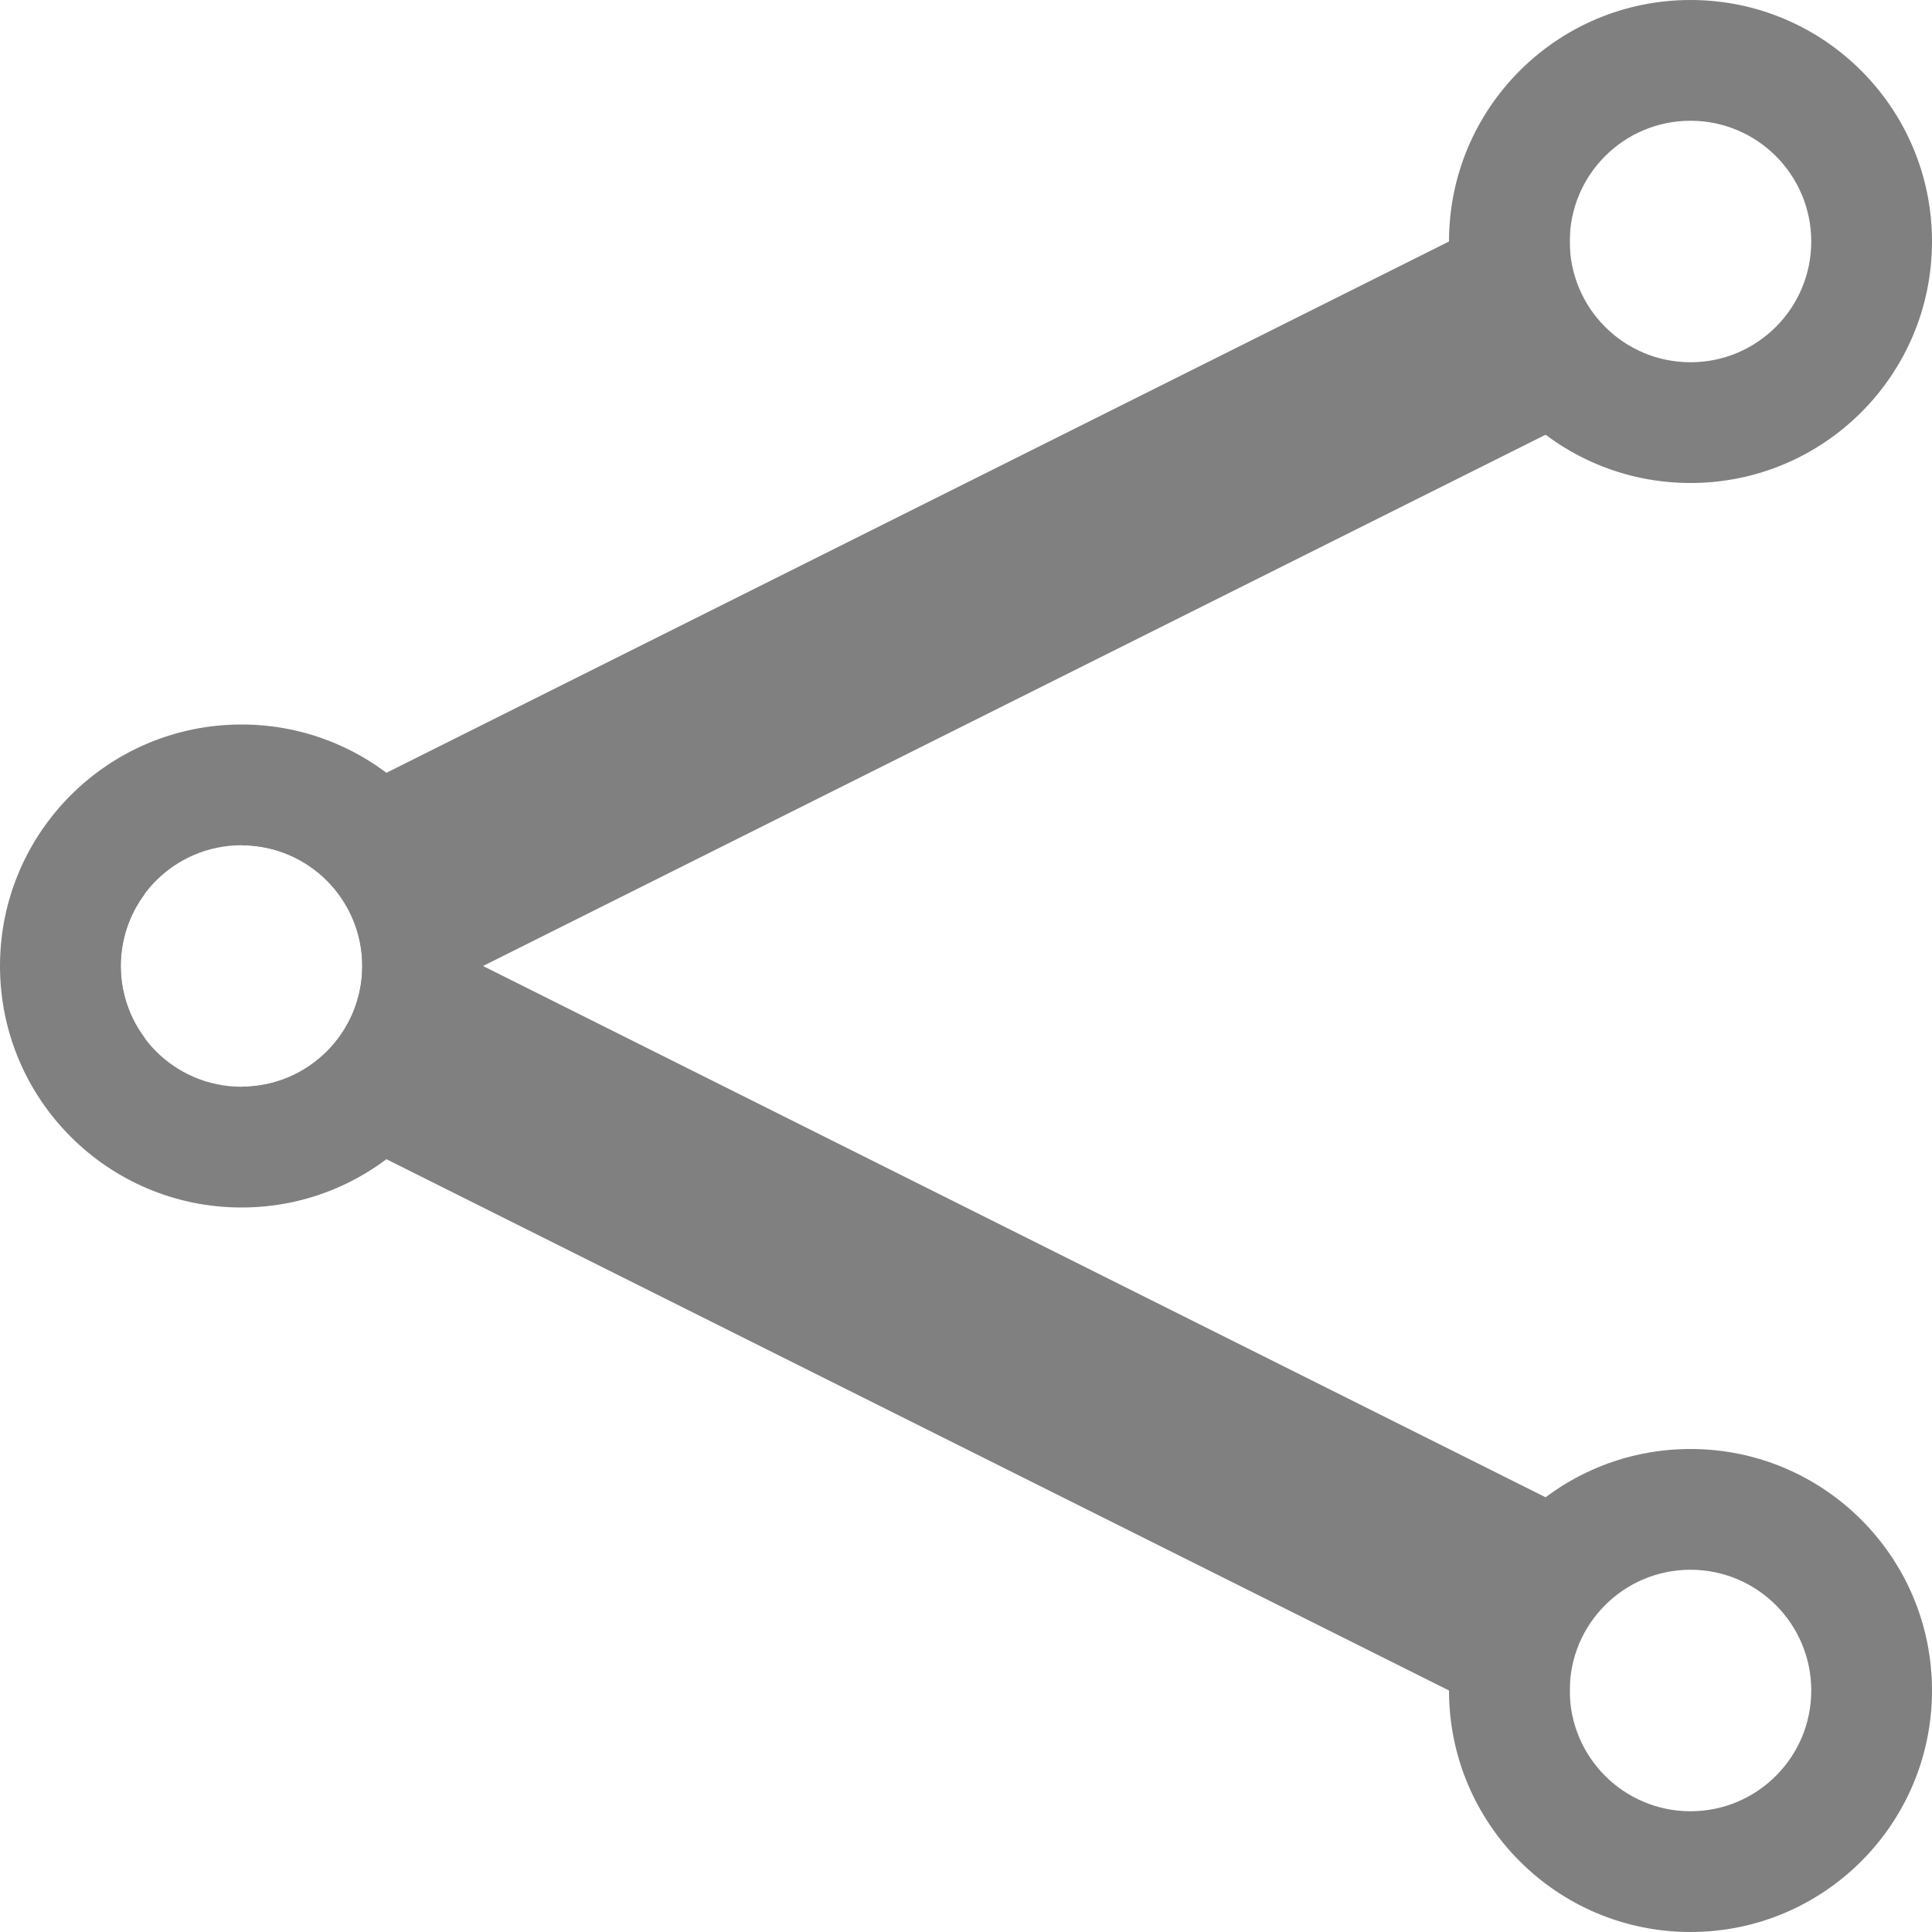
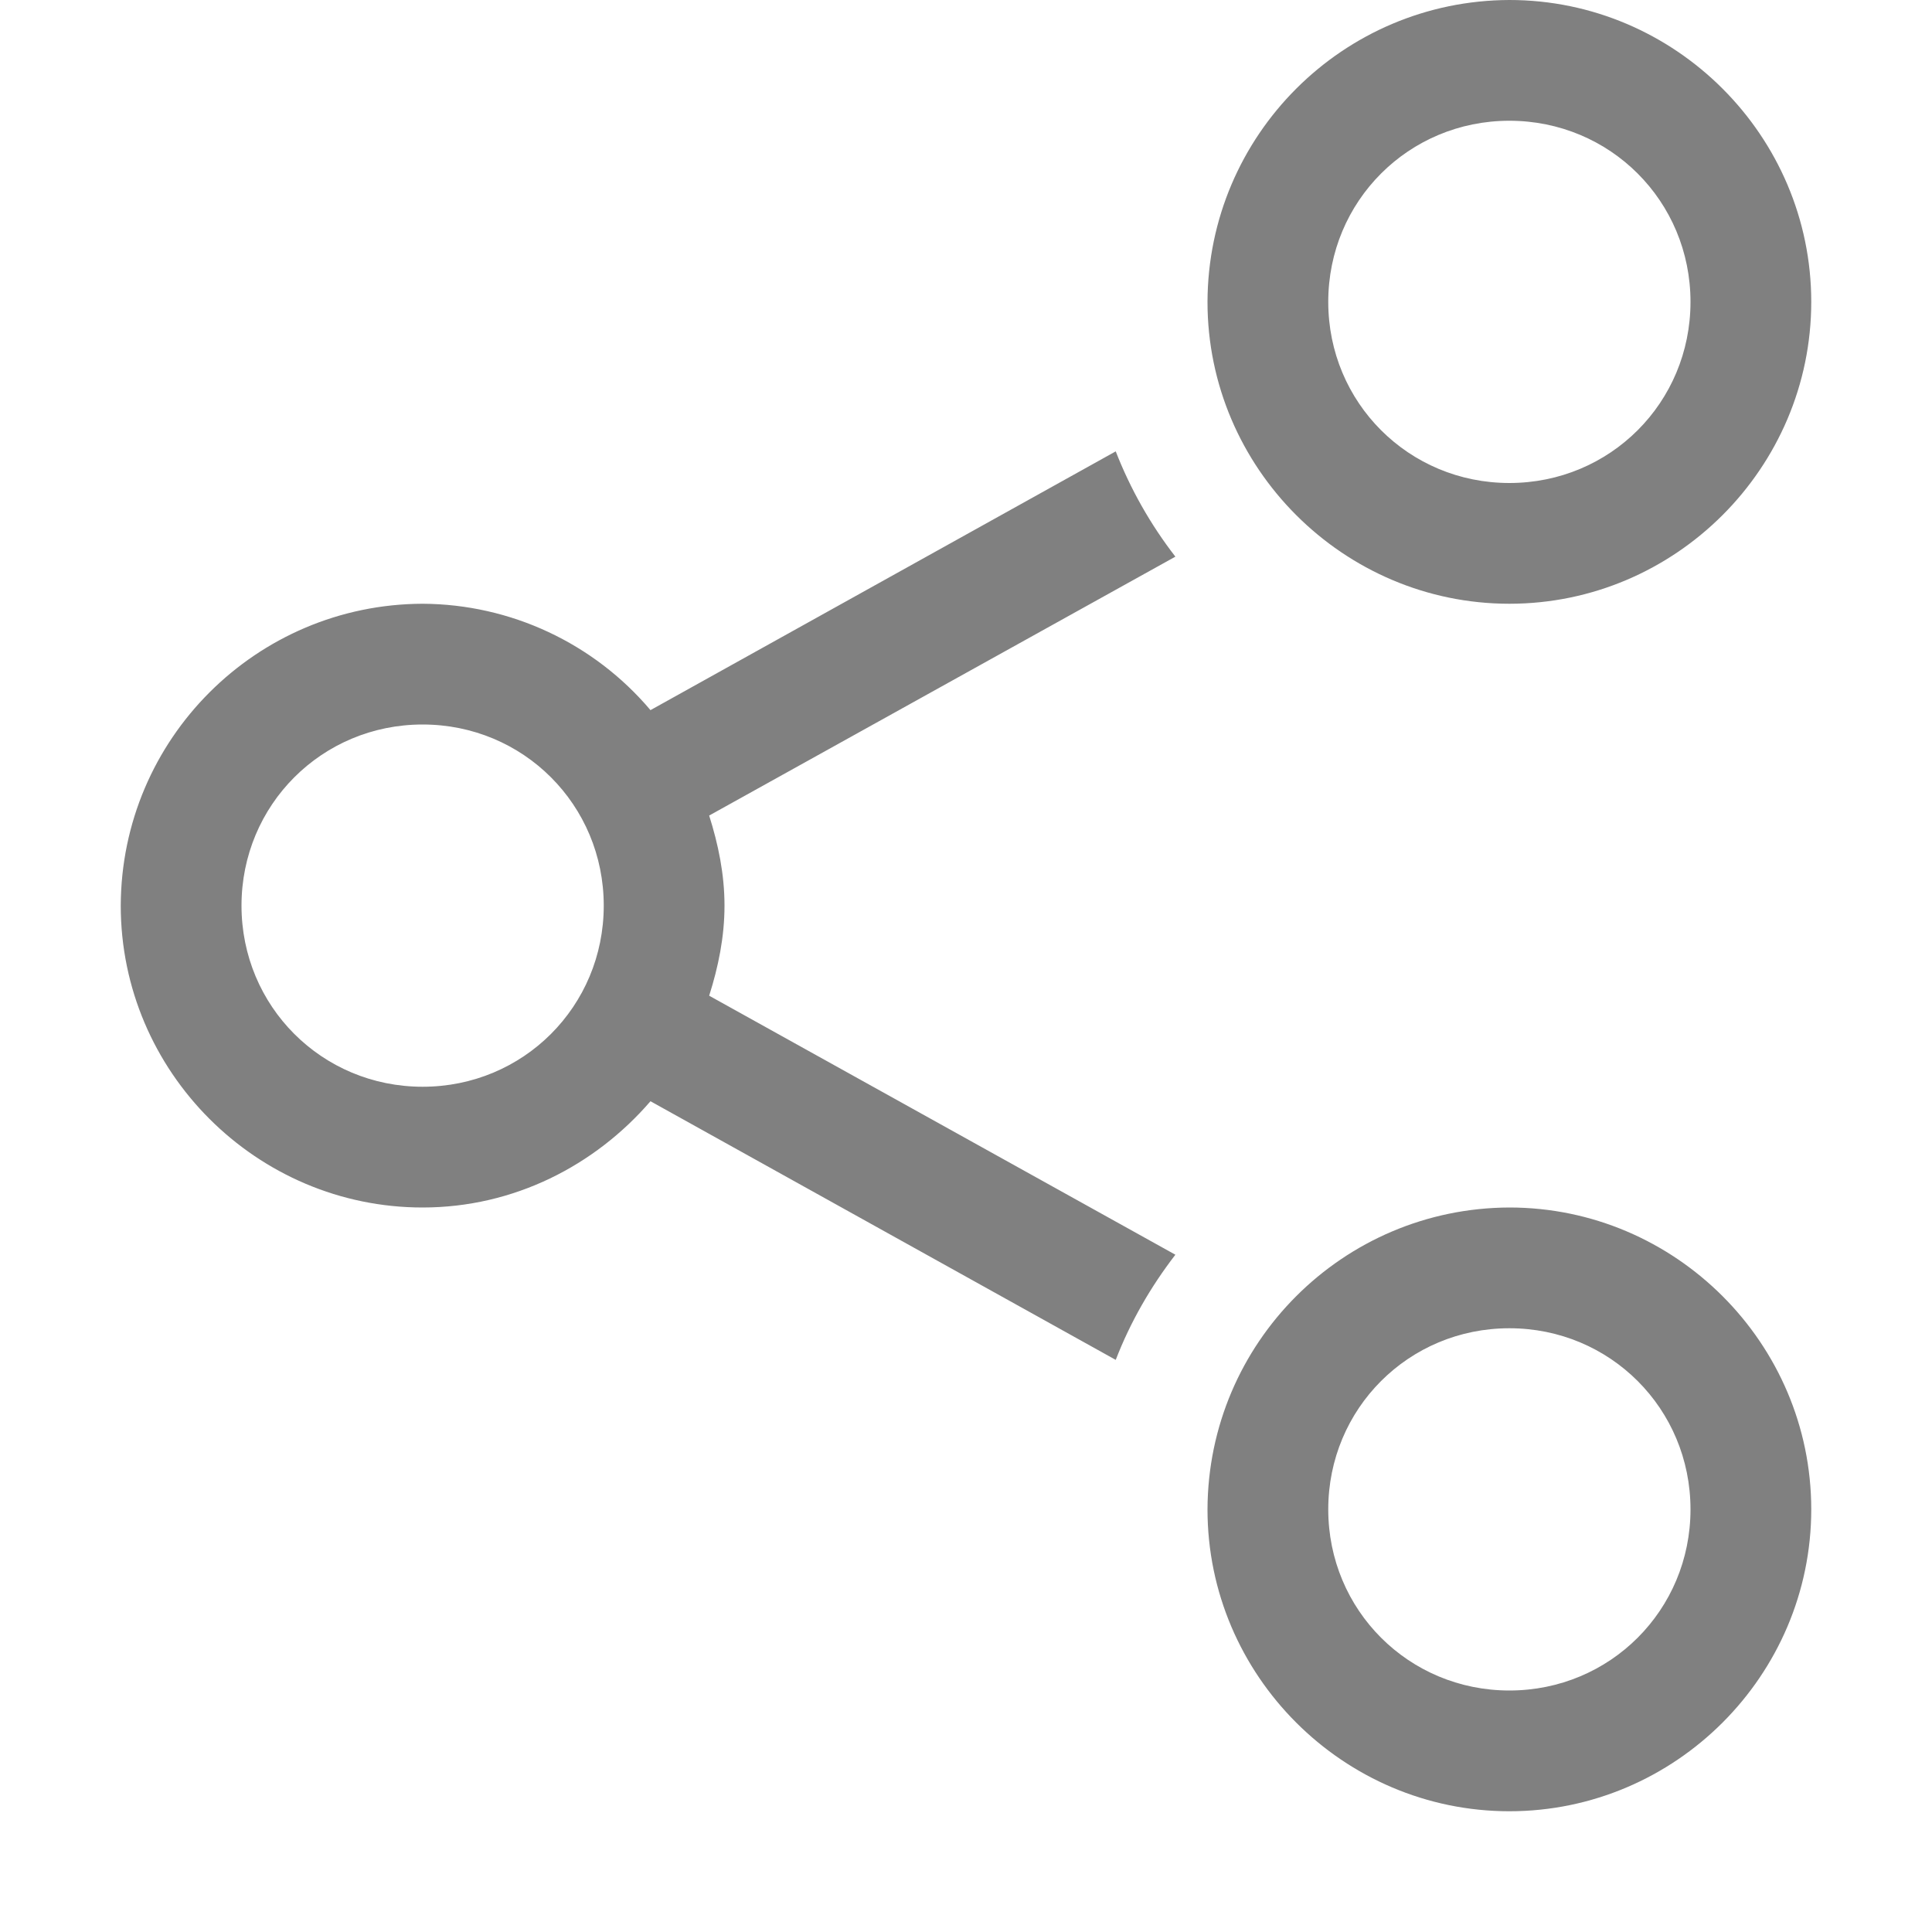
- <svg xmlns="http://www.w3.org/2000/svg" height="16" width="16" version="1.1" id="svg4">
-   <defs id="defs8">
-     </defs>
-   <g id="g832">
-     <path id="path817-3" d="m 14,12 a 2,2 0 0 0 -2,2 2,2 0 0 0 2,2 2,2 0 0 0 2,-2 2,2 0 0 0 -2,-2 z m 0,1 a 1,1 0 0 1 1,1 1,1 0 0 1 -1,1 1,1 0 0 1 -1,-1 1,1 0 0 1 1,-1 z" style="fill:#808080;fill-opacity:1;stroke:none;stroke-width:0.443;stroke-linecap:butt;stroke-linejoin:bevel;stroke-miterlimit:4;stroke-dasharray:none;stroke-opacity:1;paint-order:fill markers stroke" />
-     <path id="rect1112" d="M 13,1.5 2,7 A 1,1 0 0 1 3,8 1,1 0 0 1 2,9 l 11,5.5 v -2 L 4,8 13,3.5 Z M 1.201,7.4 0,8 1.203,8.602 A 1,1 0 0 1 1,8 1,1 0 0 1 1.201,7.4 Z" style="fill:#808080;fill-opacity:1;stroke:none;stroke-width:0.672;stroke-linecap:butt;stroke-linejoin:bevel;stroke-miterlimit:4;stroke-dasharray:none;stroke-opacity:1;paint-order:fill markers stroke" />
-     <path id="path817-3-6" d="m 14,0 a 2,2 0 0 0 -2,2 2,2 0 0 0 2,2 2,2 0 0 0 2,-2 2,2 0 0 0 -2,-2 z m 0,1 a 1,1 0 0 1 1,1 1,1 0 0 1 -1,1 1,1 0 0 1 -1,-1 1,1 0 0 1 1,-1 z" style="fill:#808080;fill-opacity:1;stroke:none;stroke-width:0.443;stroke-linecap:butt;stroke-linejoin:bevel;stroke-miterlimit:4;stroke-dasharray:none;stroke-opacity:1;paint-order:fill markers stroke" />
-     <path id="path817-3-6-2" d="M 2,6 A 2,2 0 0 0 0,8 2,2 0 0 0 2,10 2,2 0 0 0 4,8 2,2 0 0 0 2,6 Z M 2,7 A 1,1 0 0 1 3,8 1,1 0 0 1 2,9 1,1 0 0 1 1,8 1,1 0 0 1 2,7 Z" style="fill:#808080;fill-opacity:1;stroke:none;stroke-width:0.443;stroke-linecap:butt;stroke-linejoin:bevel;stroke-miterlimit:4;stroke-dasharray:none;stroke-opacity:1;paint-order:fill markers stroke" />
-   </g>
+ <svg xmlns="http://www.w3.org/2000/svg" height="16" width="16">
+   <path d="M15 2.5C15 1.125 13.875 0 12.5 0A2.508 2.508 0 0 0 10 2.5C10 3.875 11.125 5 12.5 5S15 3.875 15 2.5zm0 10c0-1.375-1.125-2.5-2.5-2.5a2.508 2.508 0 0 0-2.5 2.5c0 1.375 1.125 2.5 2.5 2.5s2.5-1.125 2.5-2.5zm-1-10c0 .834-.666 1.5-1.5 1.5S11 3.334 11 2.5 11.666 1 12.5 1s1.5.666 1.5 1.5zm0 10c0 .834-.666 1.5-1.5 1.5s-1.5-.666-1.5-1.5.666-1.5 1.5-1.5 1.5.666 1.5 1.5zM9.734 4.61a3.495 3.495 0 0 1-.494-.872L5.387 5.881A2.487 2.487 0 0 0 3.5 5 2.508 2.508 0 0 0 1 7.5C1 8.875 2.125 10 3.5 10c.755 0 1.427-.347 1.887-.88l3.853 2.142c.122-.316.29-.606.494-.871L5.873 8.246C5.948 8.01 6 7.761 6 7.5s-.052-.509-.127-.746zM5 7.5C5 8.334 4.334 9 3.5 9S2 8.334 2 7.5 2.666 6 3.5 6 5 6.666 5 7.5z" style="line-height:normal;font-variant-ligatures:normal;font-variant-position:normal;font-variant-caps:normal;font-variant-numeric:normal;font-variant-alternates:normal;font-feature-settings:normal;text-indent:0;text-align:start;text-decoration-line:none;text-decoration-style:solid;text-decoration-color:#000;text-transform:none;text-orientation:mixed;shape-padding:0;isolation:auto;mix-blend-mode:normal" color="#000" font-weight="400" font-family="sans-serif" white-space="normal" overflow="visible" fill="gray" />
</svg>
